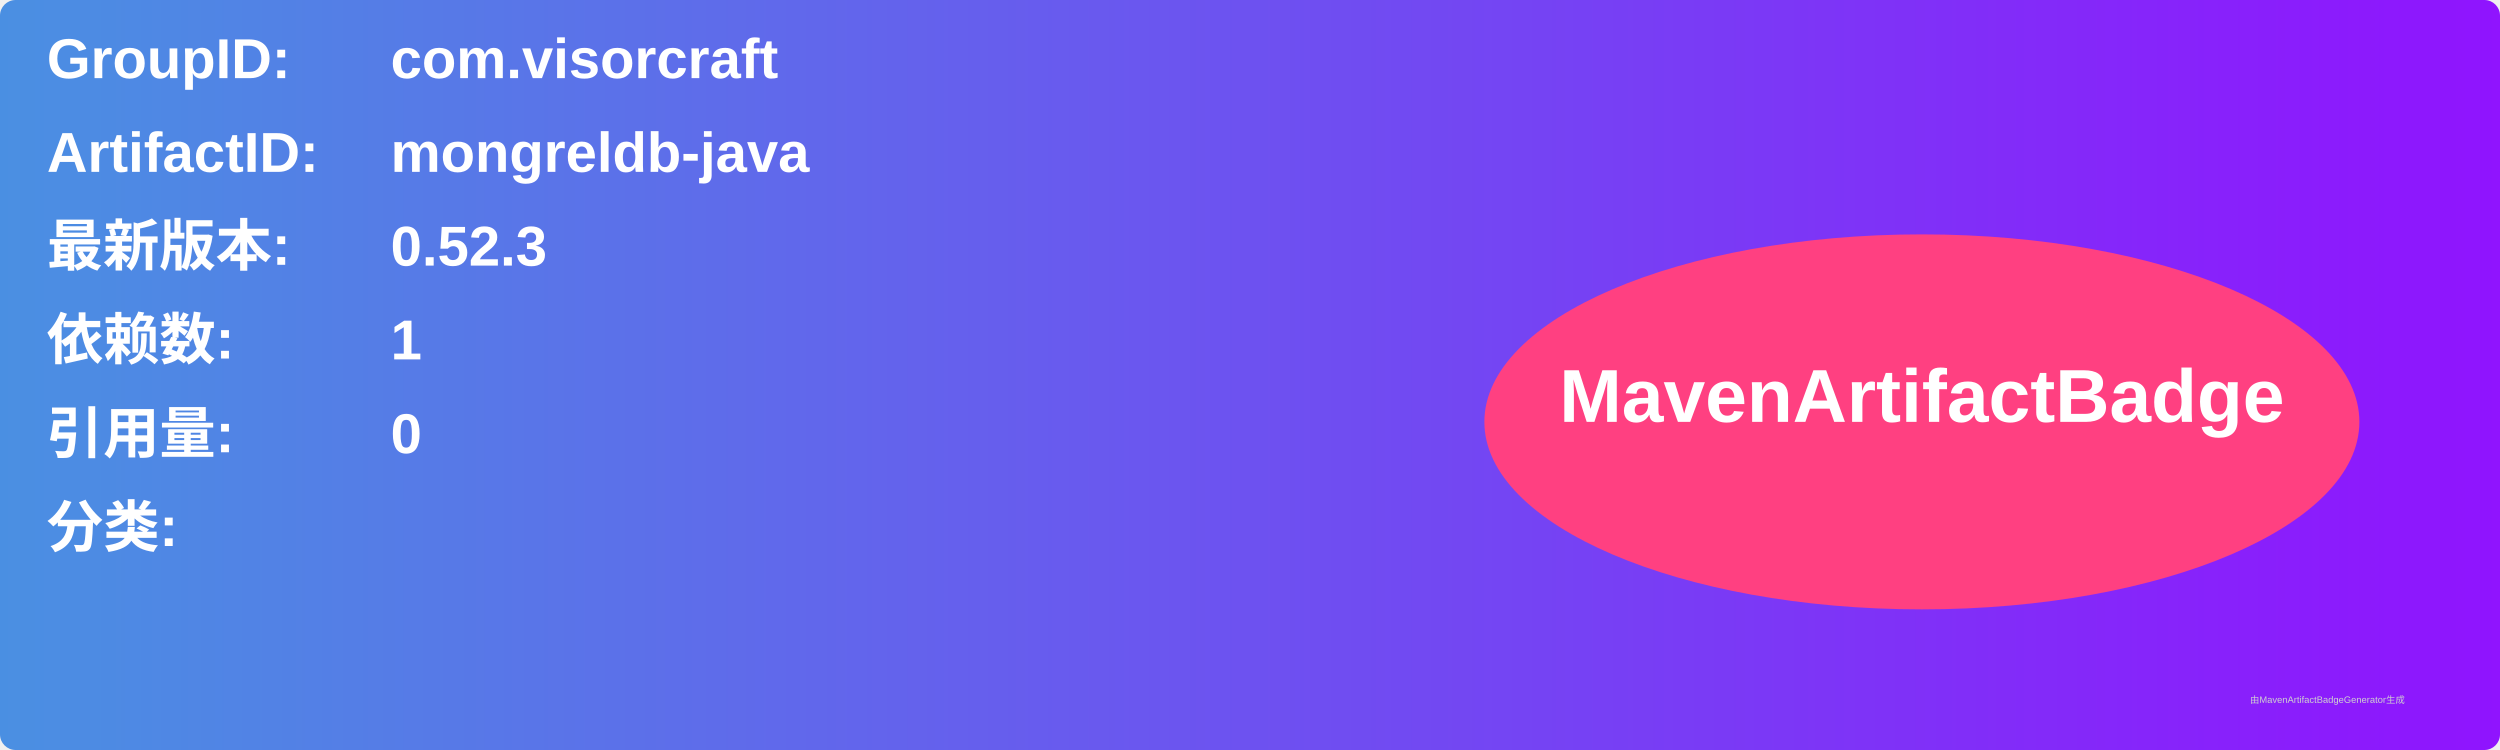
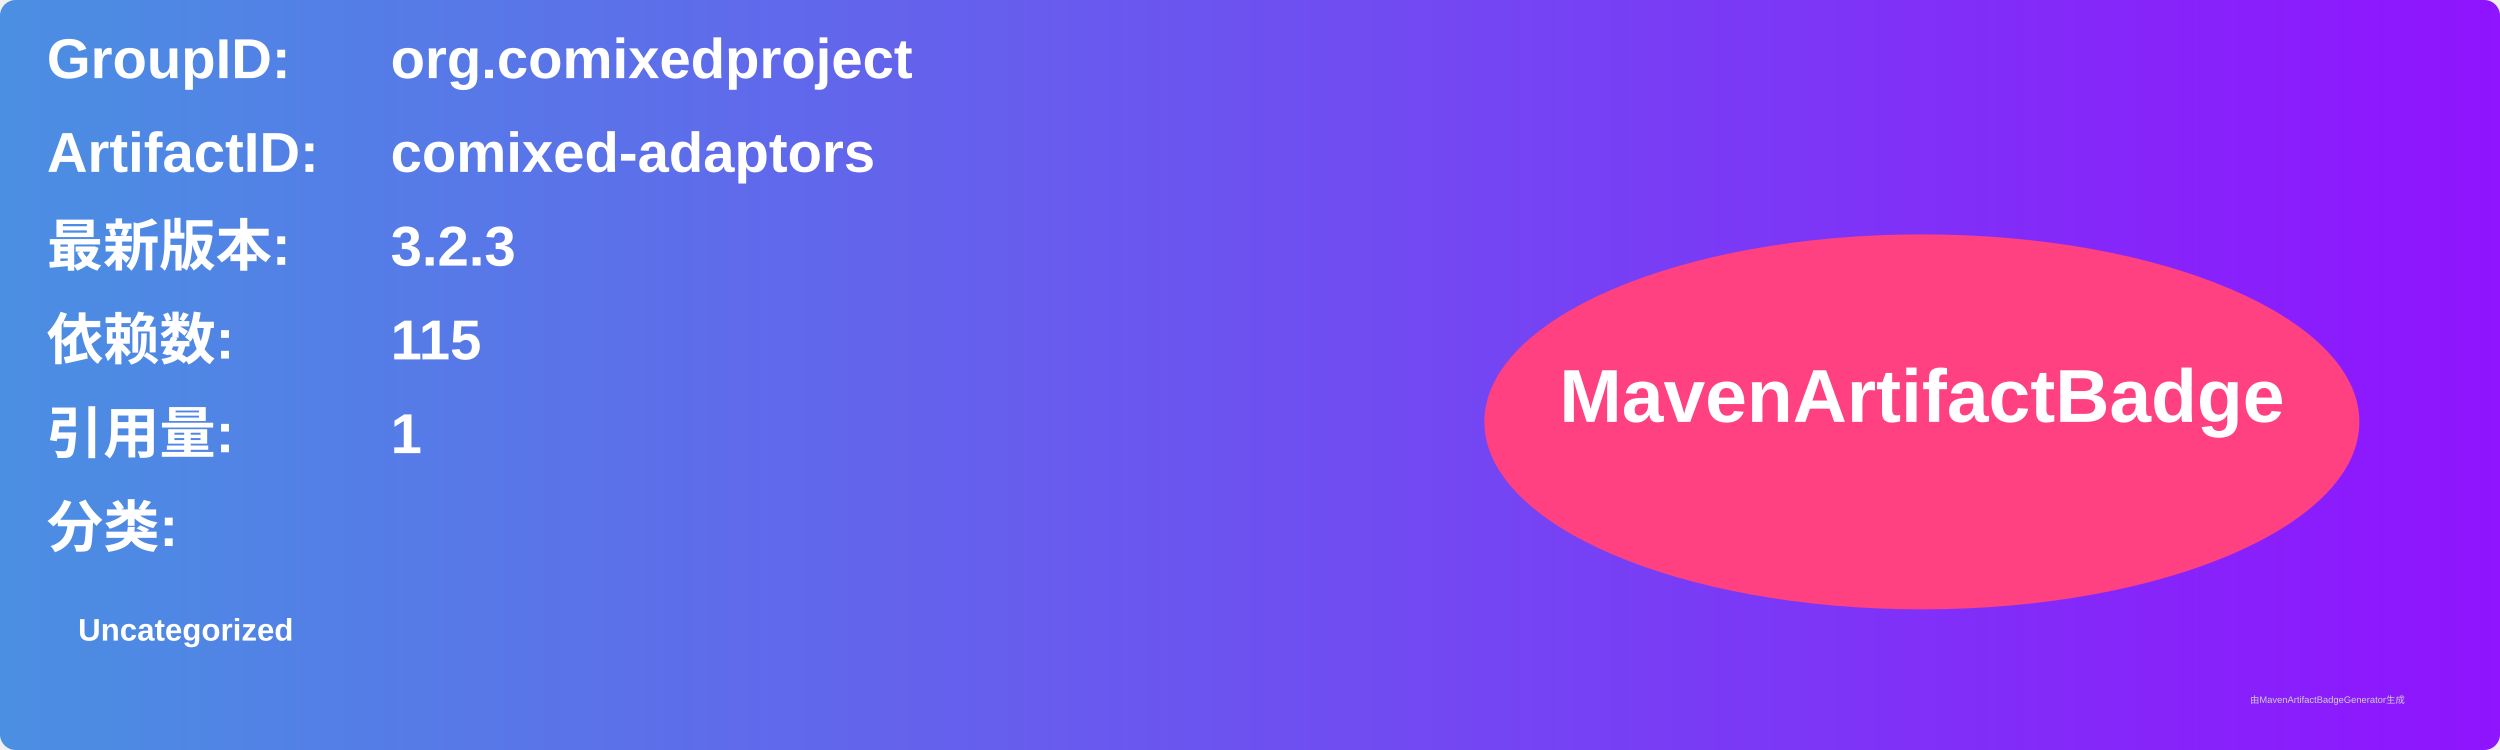
<svg xmlns="http://www.w3.org/2000/svg" width="800" height="240" viewBox="0 0 800 240">
  <linearGradient id="grad" x1="0%" y1="0%" x2="100%" y2="0%">
    <stop offset="0%" stop-color="#4a90e2" />
    <stop offset="100%" stop-color="#9013fe" />
  </linearGradient>
  <rect width="100%" height="100%" rx="5" ry="5" fill="url(#grad)" />
  <g transform="translate(15, 15)">
    <text x="0" y="10" font-family="Arial" font-size="18" fill="white" font-weight="bold" width="260">GroupID:</text>
-     <text x="110" y="10" font-family="Arial" font-size="18" fill="white" font-weight="bold" width="460">com.visorcraft</text>
+     <text x="110" y="10" font-family="Arial" font-size="18" fill="white" font-weight="bold" width="460">org.comixedproject</text>
    <text x="0" y="40" font-family="Arial" font-size="18" fill="white" font-weight="bold" width="260">ArtifactID:</text>
-     <text x="110" y="40" font-family="Arial" font-size="18" fill="white" font-weight="bold" width="460">mongreldb-java</text>
+     <text x="110" y="40" font-family="Arial" font-size="18" fill="white" font-weight="bold" width="460">comixed-adaptors</text>
    <text x="0" y="70" font-family="Arial" font-size="18" fill="white" font-weight="bold">最新版本:</text>
    <text x="110" y="70" font-family="Arial" font-size="18" fill="white" font-weight="bold">
-       <tspan font-weight="bold">0.52.3</tspan>
+       <tspan font-weight="bold">3.2.3</tspan>
    </text>
    <text x="0" y="100" font-family="Arial" font-size="18" fill="white" font-weight="bold">依赖数: </text>
    <text x="110" y="100" font-family="Arial" font-size="18" fill="white">
-       <tspan font-weight="bold">1</tspan>
+       <tspan font-weight="bold">115</tspan>
    </text>
    <text x="0" y="130" font-family="Arial" font-size="18" fill="white" font-weight="bold">引用量: </text>
    <text x="110" y="130" font-family="Arial" font-size="18" fill="white">
-       <tspan font-weight="bold">0</tspan>
+       <tspan font-weight="bold">1</tspan>
    </text>
    <text x="0" y="160" font-family="Arial" font-size="18" fill="white" font-weight="bold">分类:</text>
    <text x="10" y="190" font-family="Arial" font-size="10" fill="white">
-       <tspan font-weight="bold" />
+       <tspan font-weight="bold">Uncategorized</tspan>
    </text>
    <ellipse cx="600" cy="120" rx="140" ry="60" fill="#ff4081" />
    <text x="600" y="120" text-anchor="middle" font-family="Arial" font-size="24" fill="white" font-weight="bold">MavenArtifactBadge</text>
  </g>
  <text x="720" y="225" font-family="Arial" font-size="3" fill="#d0d0d0">由MavenArtifactBadgeGenerator生成</text>
</svg>
